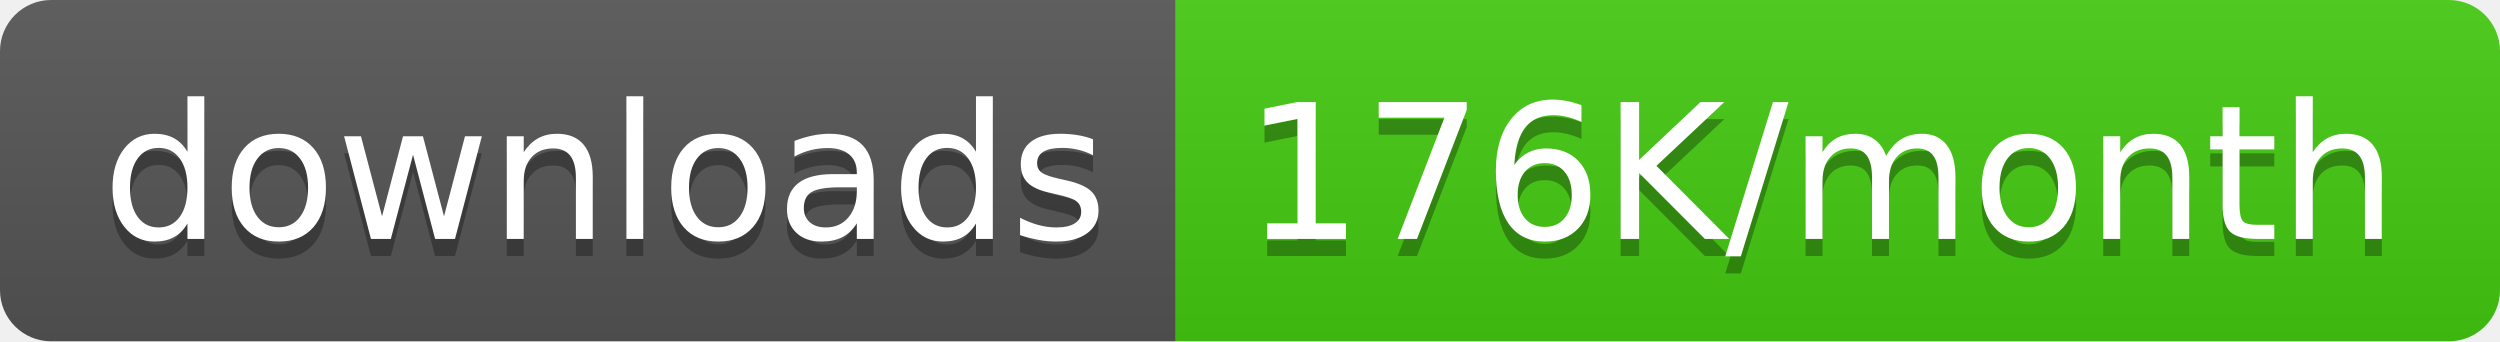
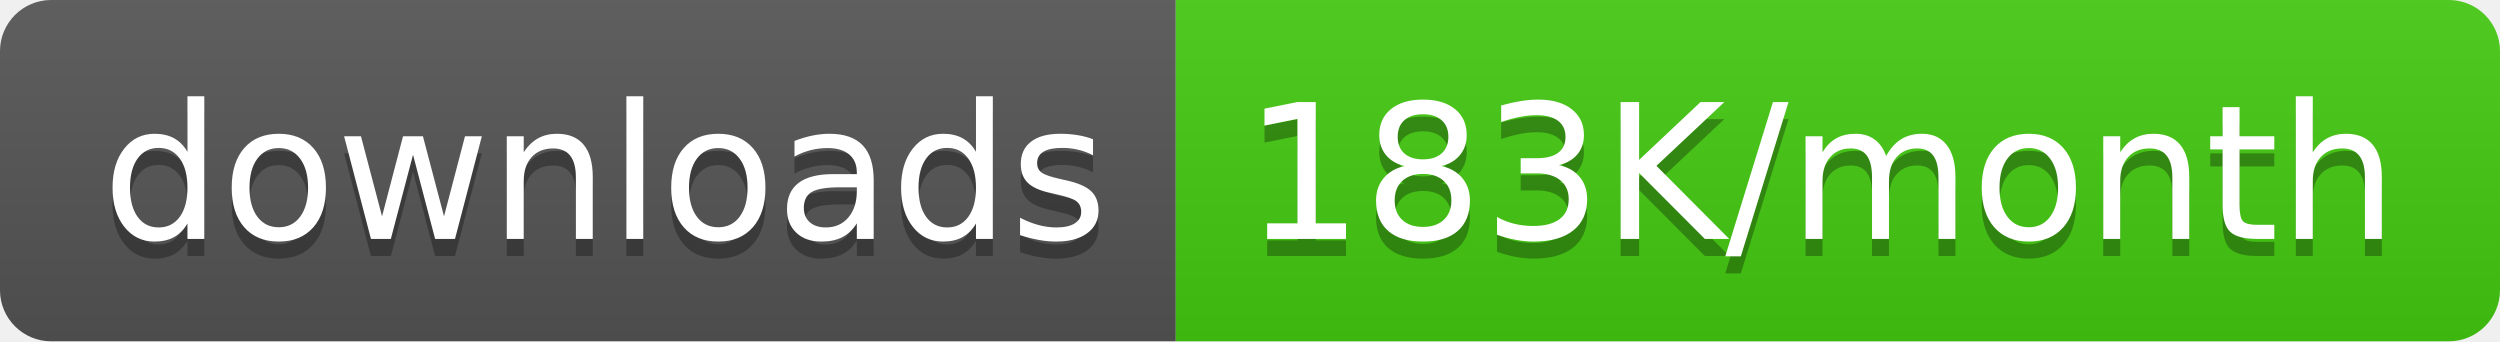
<svg xmlns="http://www.w3.org/2000/svg" width="146.5" height="20">
  <linearGradient id="smooth" x2="0" y2="100%">
    <stop offset="0" stop-color="#bbb" stop-opacity=".1" />
    <stop offset="1" stop-opacity=".1" />
  </linearGradient>
  <clipPath id="round">
    <rect width="146.5" height="20" rx="3" fill="#fff" />
  </clipPath>
  <g clip-path="url(#round)">
    <rect width="68.9" height="20" fill="#555" />
    <rect x="68.9" width="77.6" height="20" fill="#4c1" />
    <rect width="146.5" height="20" fill="url(#smooth)" />
  </g>
  <g fill="#fff" text-anchor="middle" font-family="DejaVu Sans,Verdana,Geneva,sans-serif" font-size="110">
    <text x="354.5" y="150" fill="#010101" fill-opacity=".3" transform="scale(0.1)" textLength="589.0" lengthAdjust="spacing">downloads</text>
    <text x="354.5" y="140" transform="scale(0.1)" textLength="589.0" lengthAdjust="spacing">downloads</text>
-     <text x="1067.0" y="150" fill="#010101" fill-opacity=".3" transform="scale(0.1)" textLength="676.0" lengthAdjust="spacing">176K/month</text>
-     <text x="1067.0" y="140" transform="scale(0.1)" textLength="676.0" lengthAdjust="spacing">176K/month</text>
+     <text x="1067.0" y="150" fill="#010101" fill-opacity=".3" transform="scale(0.1)" textLength="676.0" lengthAdjust="spacing">183K/month</text>
+     <text x="1067.0" y="140" transform="scale(0.1)" textLength="676.0" lengthAdjust="spacing">183K/month</text>
  </g>
</svg>
